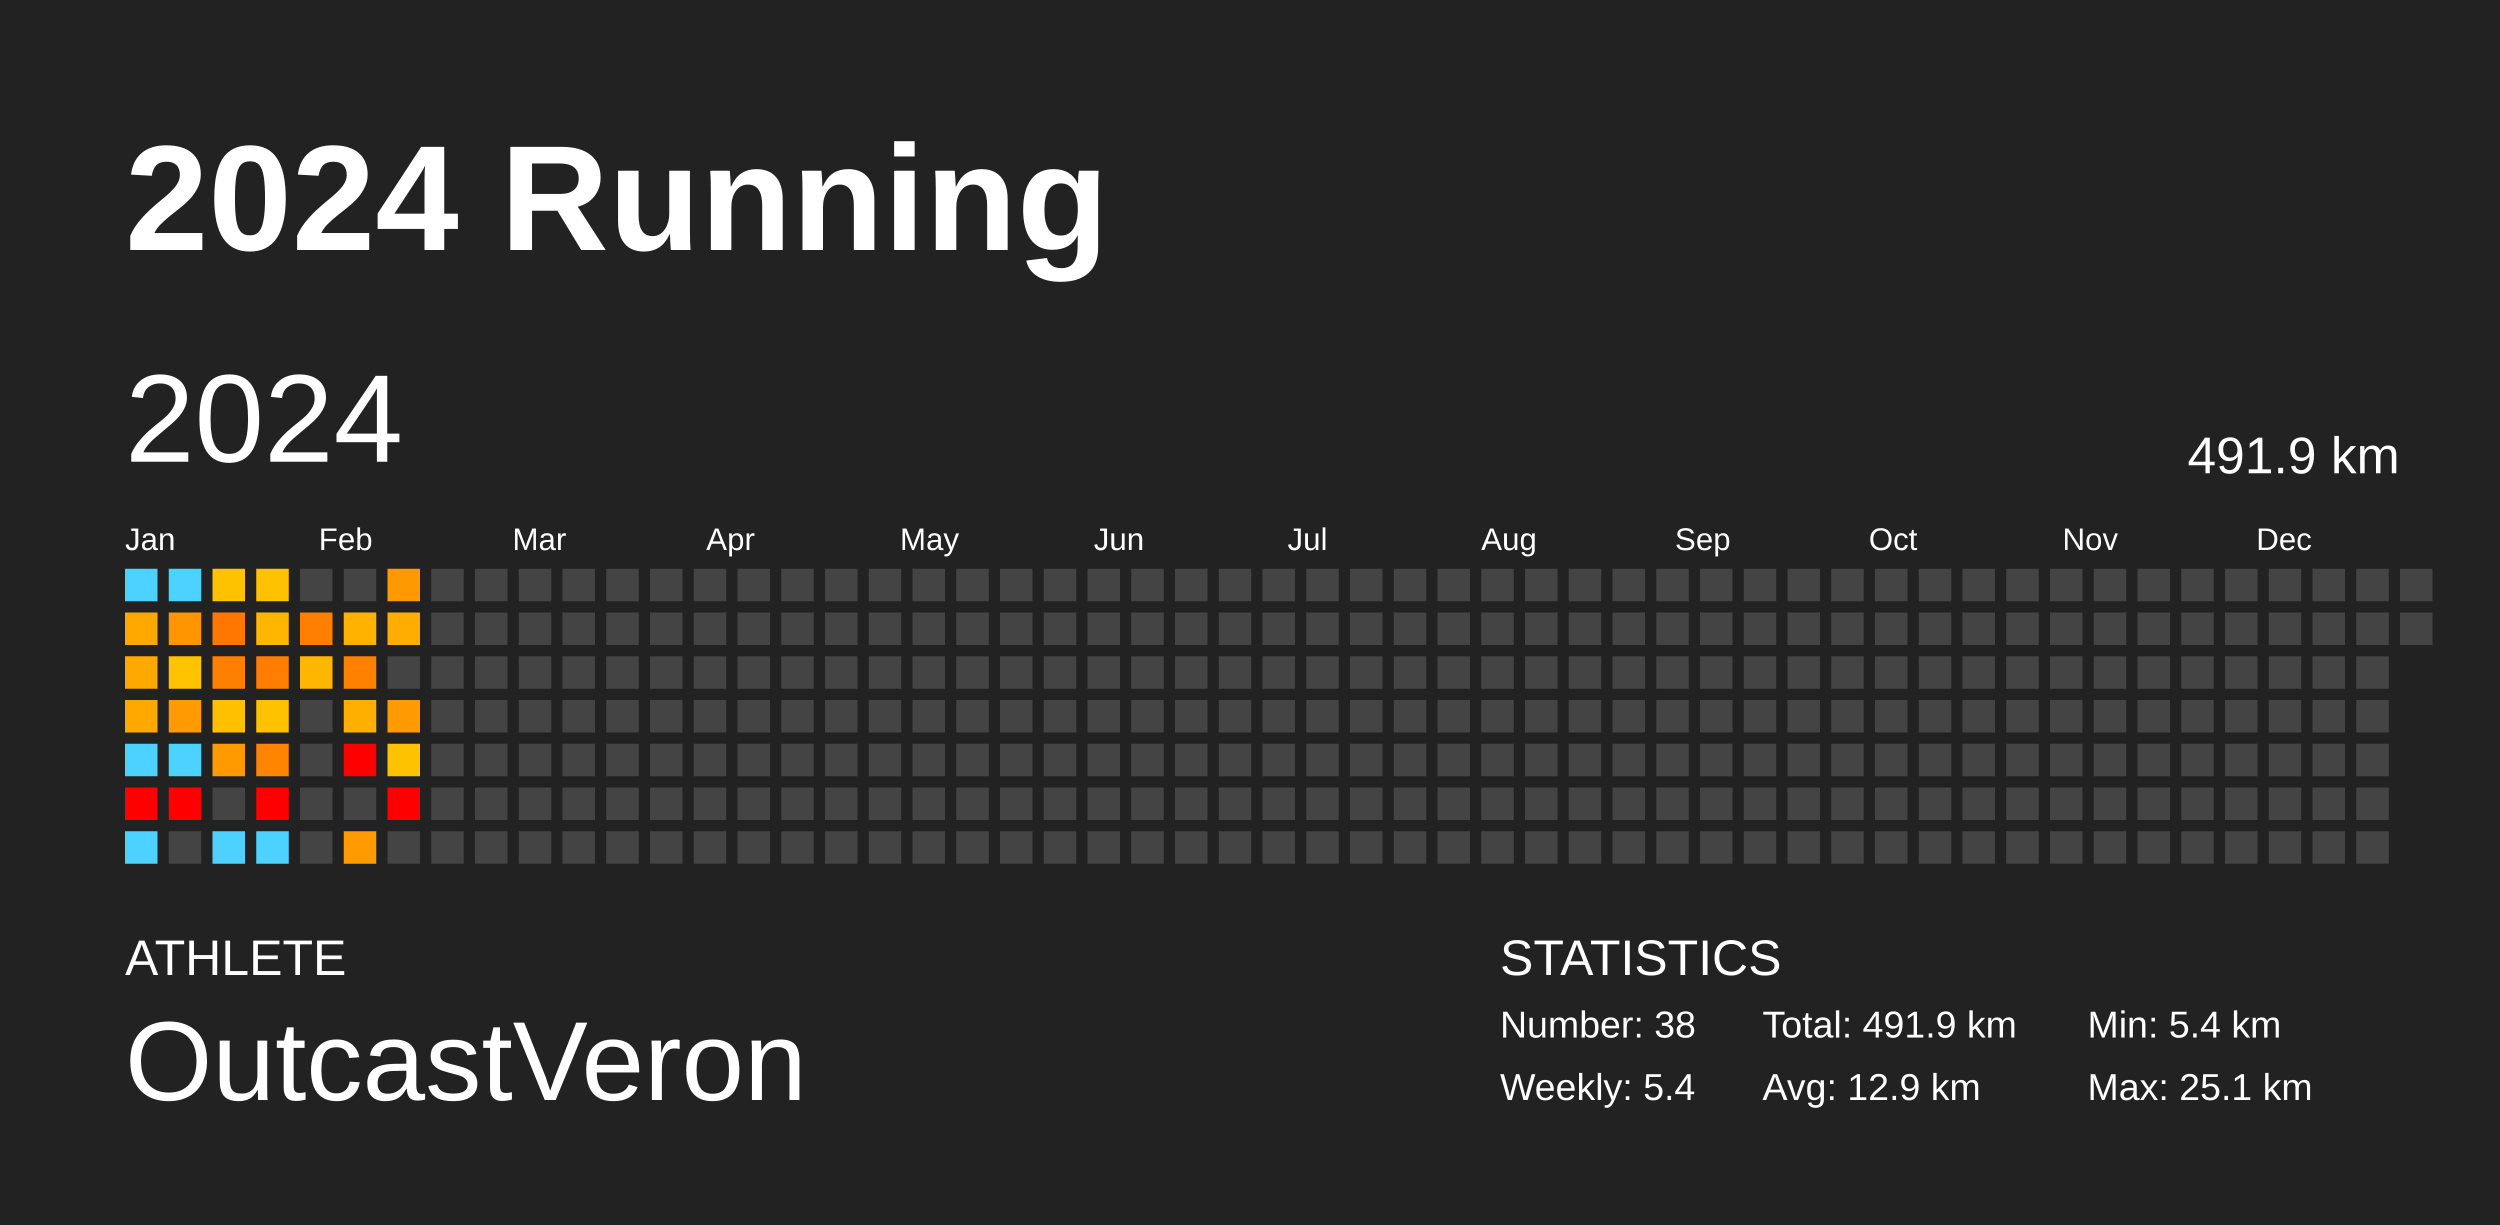
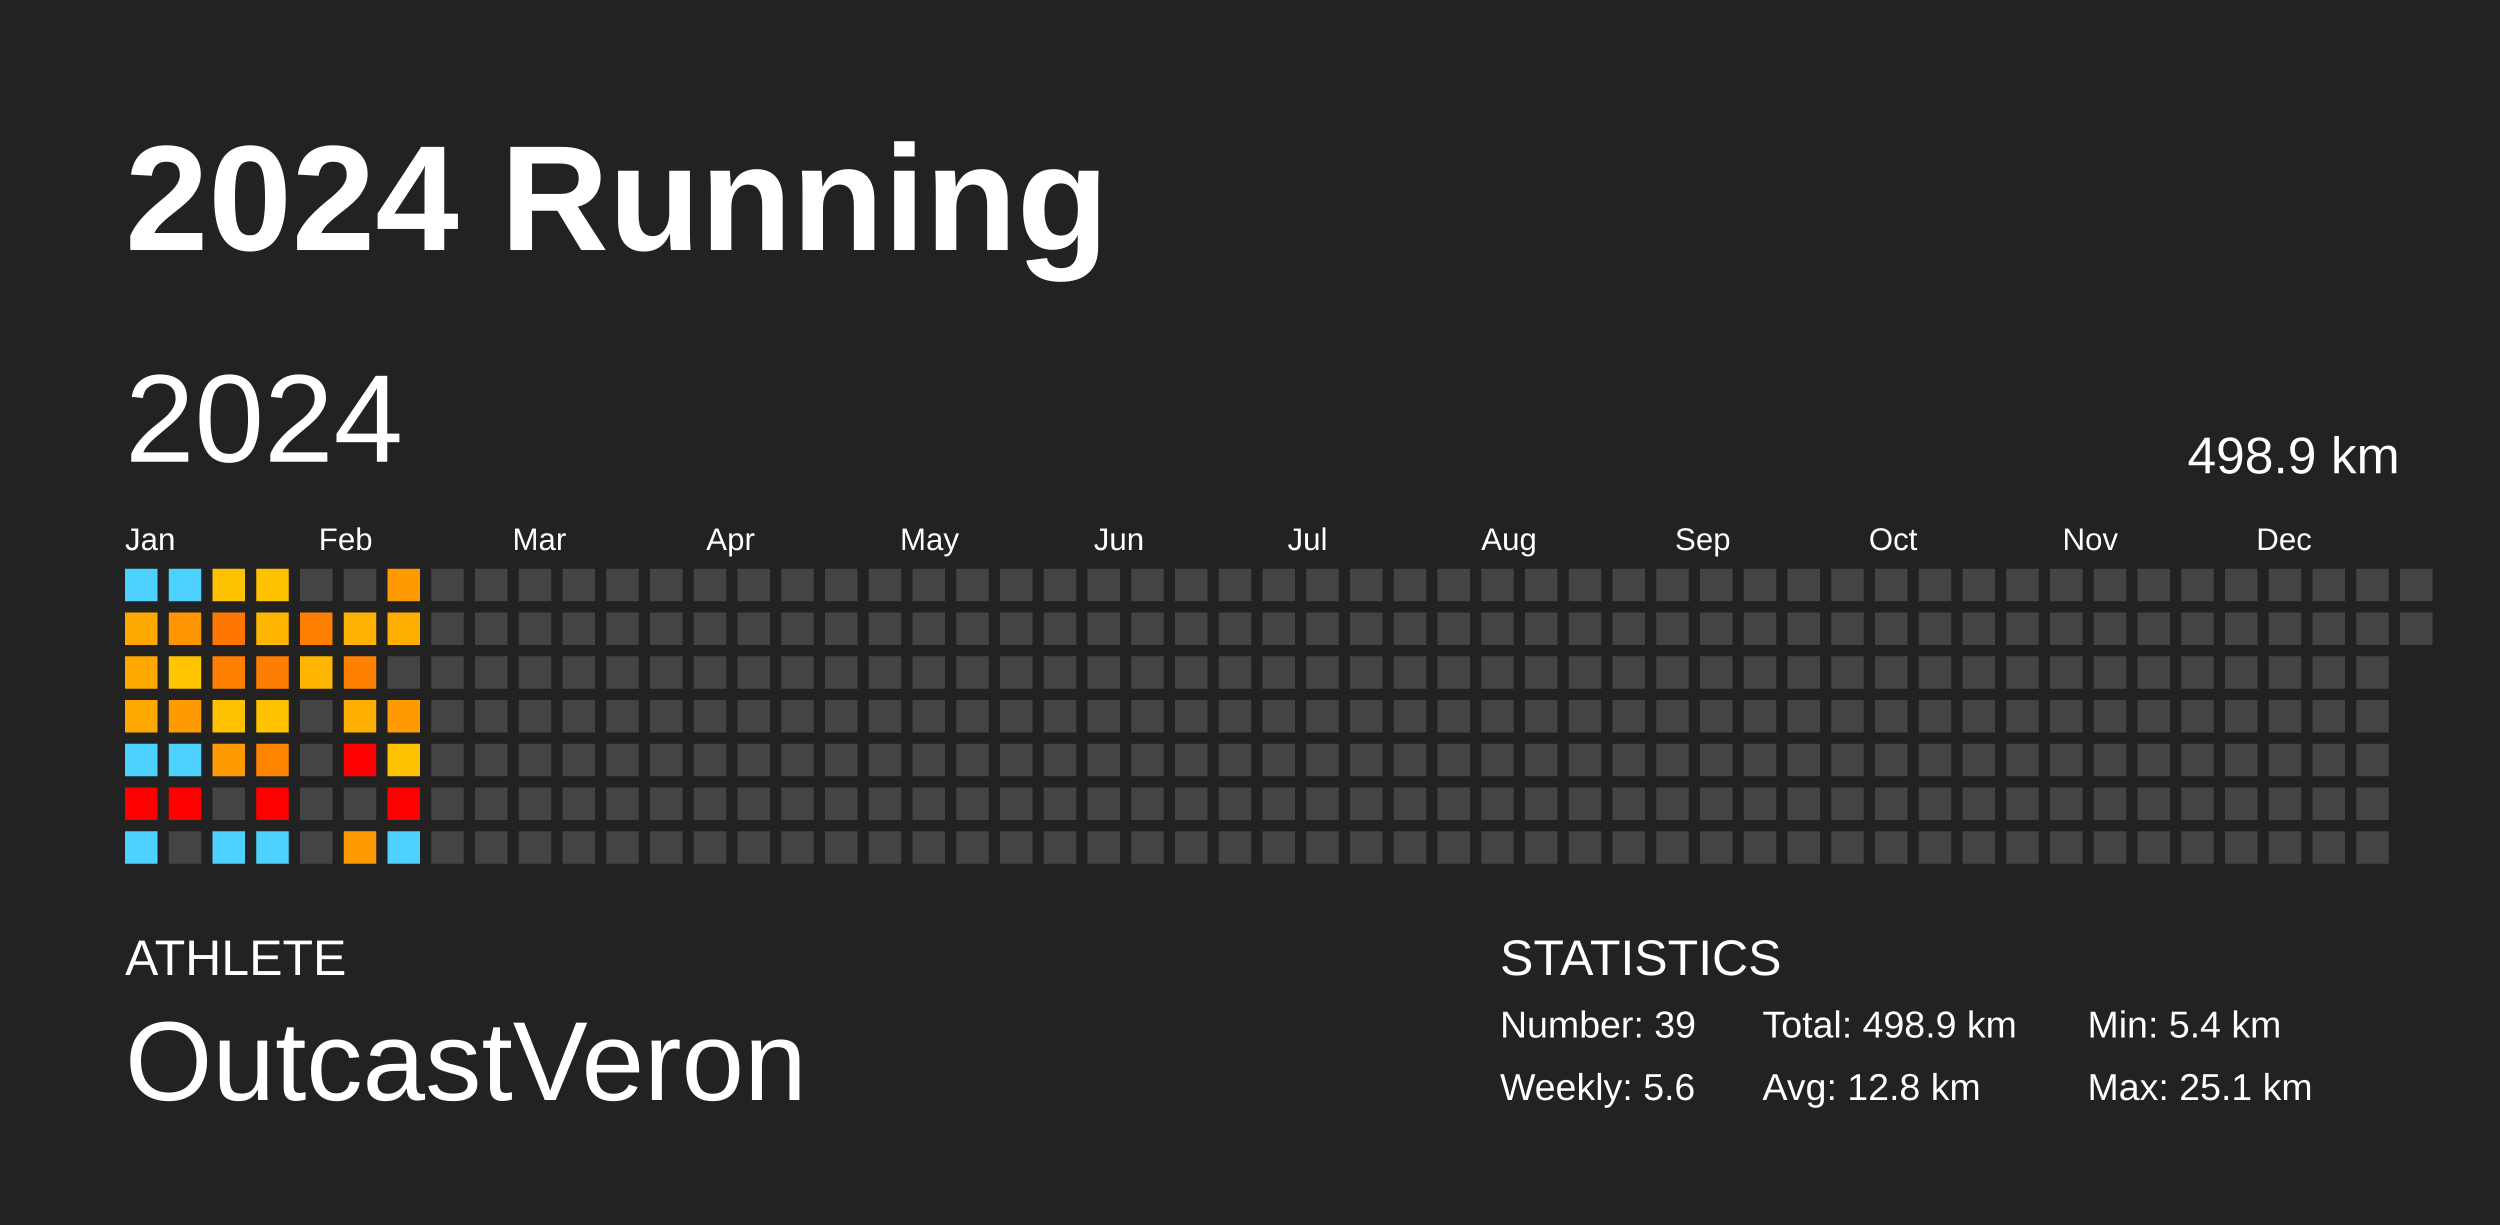
<svg xmlns="http://www.w3.org/2000/svg" baseProfile="full" height="98mm" version="1.1" viewBox="0,0,200,98" width="200mm">
  <defs />
  <rect fill="#222222" height="98" width="200" x="0" y="0" />
  <text fill="#FFFFFF" style="font-size:12px; font-family:Arial; font-weight:bold;" x="10" y="20">2024 Running</text>
  <text fill="#FFFFFF" style="font-size:4px; font-family:Arial" x="10" y="78">ATHLETE</text>
  <text fill="#FFFFFF" style="font-size:9px; font-family:Arial" x="10" y="88">OutcastVeron</text>
  <text fill="#FFFFFF" style="font-size:4px; font-family:Arial" x="120" y="78">STATISTICS</text>
-   <text fill="#FFFFFF" style="font-size:3px; font-family:Arial" x="120" y="83">Number: 38</text>
-   <text fill="#FFFFFF" style="font-size:3px; font-family:Arial" x="120" y="88">Weekly: 5.4</text>
-   <text fill="#FFFFFF" style="font-size:3px; font-family:Arial" x="141" y="83">Total: 491.9 km</text>
-   <text fill="#FFFFFF" style="font-size:3px; font-family:Arial" x="141" y="88">Avg: 12.9 km</text>
+   <text fill="#FFFFFF" style="font-size:3px; font-family:Arial" x="120" y="83">Number: 39</text>
+   <text fill="#FFFFFF" style="font-size:3px; font-family:Arial" x="120" y="88">Weekly: 5.6</text>
+   <text fill="#FFFFFF" style="font-size:3px; font-family:Arial" x="141" y="83">Total: 498.9 km</text>
+   <text fill="#FFFFFF" style="font-size:3px; font-family:Arial" x="141" y="88">Avg: 12.8 km</text>
  <text fill="#FFFFFF" style="font-size:3px; font-family:Arial" x="167" y="83">Min: 5.4 km</text>
  <text fill="#FFFFFF" style="font-size:3px; font-family:Arial" x="167" y="88">Max: 25.1 km</text>
  <text dominant-baseline="hanging" fill="#FFFFFF" style="font-size:10.0px; font-family:Arial;" x="10" y="30">2024</text>
-   <text dominant-baseline="hanging" fill="#FFFFFF" style="font-size:4.125px; font-family:Arial;" x="175" y="35">491.9 km</text>
+   <text dominant-baseline="hanging" fill="#FFFFFF" style="font-size:4.125px; font-family:Arial;" x="175" y="35">498.9 km</text>
  <text fill="#FFFFFF" style="font-size:2.5px; font-family:Arial" x="10.0" y="44">Jan</text>
  <text fill="#FFFFFF" style="font-size:2.5px; font-family:Arial" x="25.5" y="44">Feb</text>
  <text fill="#FFFFFF" style="font-size:2.5px; font-family:Arial" x="41.0" y="44">Mar</text>
  <text fill="#FFFFFF" style="font-size:2.5px; font-family:Arial" x="56.5" y="44">Apr</text>
  <text fill="#FFFFFF" style="font-size:2.5px; font-family:Arial" x="72.0" y="44">May</text>
  <text fill="#FFFFFF" style="font-size:2.5px; font-family:Arial" x="87.5" y="44">Jun</text>
  <text fill="#FFFFFF" style="font-size:2.5px; font-family:Arial" x="103.0" y="44">Jul</text>
  <text fill="#FFFFFF" style="font-size:2.5px; font-family:Arial" x="118.5" y="44">Aug</text>
  <text fill="#FFFFFF" style="font-size:2.5px; font-family:Arial" x="134.0" y="44">Sep</text>
  <text fill="#FFFFFF" style="font-size:2.5px; font-family:Arial" x="149.5" y="44">Oct</text>
  <text fill="#FFFFFF" style="font-size:2.5px; font-family:Arial" x="165.0" y="44">Nov</text>
  <text fill="#FFFFFF" style="font-size:2.5px; font-family:Arial" x="180.5" y="44">Dec</text>
  <rect fill="#4dd2ff" height="2.6" width="2.6" x="10.0" y="45.5" />
  <rect fill="#ffa900" height="2.6" width="2.6" x="10.0" y="49.0" />
  <rect fill="#ffa800" height="2.6" width="2.6" x="10.0" y="52.5" />
  <rect fill="#ffa900" height="2.6" width="2.6" x="10.0" y="56.0" />
  <rect fill="#4dd2ff" height="2.6" width="2.6" x="10.0" y="59.5" />
  <rect fill="red" height="2.6" width="2.6" x="10.0" y="63.0" />
  <rect fill="#4dd2ff" height="2.6" width="2.6" x="10.0" y="66.5" />
  <rect fill="#4dd2ff" height="2.6" width="2.6" x="13.5" y="45.5" />
  <rect fill="#ff9500" height="2.6" width="2.6" x="13.5" y="49.0" />
  <rect fill="#ffc300" height="2.6" width="2.6" x="13.5" y="52.5" />
  <rect fill="#ff9a00" height="2.6" width="2.6" x="13.5" y="56.0" />
  <rect fill="#4dd2ff" height="2.6" width="2.6" x="13.5" y="59.5" />
  <rect fill="red" height="2.6" width="2.6" x="13.5" y="63.0" />
  <rect fill="#444444" height="2.6" width="2.6" x="13.5" y="66.5" />
  <rect fill="#ffc200" height="2.6" width="2.6" x="17.0" y="45.5" />
  <rect fill="#ff7600" height="2.6" width="2.6" x="17.0" y="49.0" />
  <rect fill="#ff7f00" height="2.6" width="2.6" x="17.0" y="52.5" />
  <rect fill="#ffc000" height="2.6" width="2.6" x="17.0" y="56.0" />
  <rect fill="#ff9b00" height="2.6" width="2.6" x="17.0" y="59.5" />
  <rect fill="#444444" height="2.6" width="2.6" x="17.0" y="63.0" />
  <rect fill="#4dd2ff" height="2.6" width="2.6" x="17.0" y="66.5" />
  <rect fill="#ffc100" height="2.6" width="2.6" x="20.5" y="45.5" />
  <rect fill="#ffb600" height="2.6" width="2.6" x="20.5" y="49.0" />
  <rect fill="#ff7d00" height="2.6" width="2.6" x="20.5" y="52.5" />
  <rect fill="#ffc200" height="2.6" width="2.6" x="20.5" y="56.0" />
  <rect fill="#ff8400" height="2.6" width="2.6" x="20.5" y="59.5" />
  <rect fill="red" height="2.6" width="2.6" x="20.5" y="63.0" />
  <rect fill="#4dd2ff" height="2.6" width="2.6" x="20.5" y="66.5" />
  <rect fill="#444444" height="2.6" width="2.6" x="24.0" y="45.5" />
  <rect fill="#ff7f00" height="2.6" width="2.6" x="24.0" y="49.0" />
  <rect fill="#ffb600" height="2.6" width="2.6" x="24.0" y="52.5" />
  <rect fill="#444444" height="2.6" width="2.6" x="24.0" y="56.0" />
  <rect fill="#444444" height="2.6" width="2.6" x="24.0" y="59.5" />
  <rect fill="#444444" height="2.6" width="2.6" x="24.0" y="63.0" />
  <rect fill="#444444" height="2.6" width="2.6" x="24.0" y="66.5" />
  <rect fill="#444444" height="2.6" width="2.6" x="27.5" y="45.5" />
  <rect fill="#ffb200" height="2.6" width="2.6" x="27.5" y="49.0" />
  <rect fill="#ff8100" height="2.6" width="2.6" x="27.5" y="52.5" />
  <rect fill="#ffaf00" height="2.6" width="2.6" x="27.5" y="56.0" />
  <rect fill="red" height="2.6" width="2.6" x="27.5" y="59.5" />
  <rect fill="#444444" height="2.6" width="2.6" x="27.5" y="63.0" />
  <rect fill="#ff9a00" height="2.6" width="2.6" x="27.5" y="66.5" />
  <rect fill="#ff9900" height="2.6" width="2.6" x="31.0" y="45.5" />
  <rect fill="#ffae00" height="2.6" width="2.6" x="31.0" y="49.0" />
  <rect fill="#444444" height="2.6" width="2.6" x="31.0" y="52.5" />
  <rect fill="#ff9a00" height="2.6" width="2.6" x="31.0" y="56.0" />
  <rect fill="#ffc200" height="2.6" width="2.6" x="31.0" y="59.5" />
  <rect fill="red" height="2.6" width="2.6" x="31.0" y="63.0" />
-   <rect fill="#444444" height="2.6" width="2.6" x="31.0" y="66.5" />
+   <rect fill="#4dd2ff" height="2.6" width="2.6" x="31.0" y="66.5" />
  <rect fill="#444444" height="2.6" width="2.6" x="34.5" y="45.5" />
  <rect fill="#444444" height="2.6" width="2.6" x="34.5" y="49.0" />
  <rect fill="#444444" height="2.6" width="2.6" x="34.5" y="52.5" />
  <rect fill="#444444" height="2.6" width="2.6" x="34.5" y="56.0" />
  <rect fill="#444444" height="2.6" width="2.6" x="34.5" y="59.5" />
  <rect fill="#444444" height="2.6" width="2.6" x="34.5" y="63.0" />
  <rect fill="#444444" height="2.6" width="2.6" x="34.5" y="66.5" />
  <rect fill="#444444" height="2.6" width="2.6" x="38.0" y="45.5" />
  <rect fill="#444444" height="2.6" width="2.6" x="38.0" y="49.0" />
  <rect fill="#444444" height="2.6" width="2.6" x="38.0" y="52.5" />
  <rect fill="#444444" height="2.6" width="2.6" x="38.0" y="56.0" />
  <rect fill="#444444" height="2.6" width="2.6" x="38.0" y="59.5" />
  <rect fill="#444444" height="2.6" width="2.6" x="38.0" y="63.0" />
  <rect fill="#444444" height="2.6" width="2.6" x="38.0" y="66.5" />
  <rect fill="#444444" height="2.6" width="2.6" x="41.5" y="45.5" />
  <rect fill="#444444" height="2.6" width="2.6" x="41.5" y="49.0" />
  <rect fill="#444444" height="2.6" width="2.6" x="41.5" y="52.5" />
  <rect fill="#444444" height="2.6" width="2.6" x="41.5" y="56.0" />
  <rect fill="#444444" height="2.6" width="2.6" x="41.5" y="59.5" />
  <rect fill="#444444" height="2.6" width="2.6" x="41.5" y="63.0" />
  <rect fill="#444444" height="2.6" width="2.6" x="41.5" y="66.5" />
  <rect fill="#444444" height="2.6" width="2.6" x="45.0" y="45.5" />
  <rect fill="#444444" height="2.6" width="2.6" x="45.0" y="49.0" />
  <rect fill="#444444" height="2.6" width="2.6" x="45.0" y="52.5" />
  <rect fill="#444444" height="2.6" width="2.6" x="45.0" y="56.0" />
  <rect fill="#444444" height="2.6" width="2.6" x="45.0" y="59.5" />
  <rect fill="#444444" height="2.6" width="2.6" x="45.0" y="63.0" />
  <rect fill="#444444" height="2.6" width="2.6" x="45.0" y="66.5" />
  <rect fill="#444444" height="2.6" width="2.6" x="48.5" y="45.5" />
  <rect fill="#444444" height="2.6" width="2.6" x="48.5" y="49.0" />
  <rect fill="#444444" height="2.6" width="2.6" x="48.5" y="52.5" />
  <rect fill="#444444" height="2.6" width="2.6" x="48.5" y="56.0" />
  <rect fill="#444444" height="2.6" width="2.6" x="48.5" y="59.5" />
  <rect fill="#444444" height="2.6" width="2.6" x="48.5" y="63.0" />
  <rect fill="#444444" height="2.6" width="2.6" x="48.5" y="66.5" />
  <rect fill="#444444" height="2.6" width="2.6" x="52.0" y="45.5" />
  <rect fill="#444444" height="2.6" width="2.6" x="52.0" y="49.0" />
  <rect fill="#444444" height="2.6" width="2.6" x="52.0" y="52.5" />
  <rect fill="#444444" height="2.6" width="2.6" x="52.0" y="56.0" />
  <rect fill="#444444" height="2.6" width="2.6" x="52.0" y="59.5" />
  <rect fill="#444444" height="2.6" width="2.6" x="52.0" y="63.0" />
  <rect fill="#444444" height="2.6" width="2.6" x="52.0" y="66.5" />
  <rect fill="#444444" height="2.6" width="2.6" x="55.5" y="45.5" />
  <rect fill="#444444" height="2.6" width="2.6" x="55.5" y="49.0" />
  <rect fill="#444444" height="2.6" width="2.6" x="55.5" y="52.5" />
  <rect fill="#444444" height="2.6" width="2.6" x="55.5" y="56.0" />
  <rect fill="#444444" height="2.6" width="2.6" x="55.5" y="59.5" />
  <rect fill="#444444" height="2.6" width="2.6" x="55.5" y="63.0" />
  <rect fill="#444444" height="2.6" width="2.6" x="55.5" y="66.5" />
  <rect fill="#444444" height="2.6" width="2.6" x="59.0" y="45.5" />
  <rect fill="#444444" height="2.6" width="2.6" x="59.0" y="49.0" />
  <rect fill="#444444" height="2.6" width="2.6" x="59.0" y="52.5" />
  <rect fill="#444444" height="2.6" width="2.6" x="59.0" y="56.0" />
  <rect fill="#444444" height="2.6" width="2.6" x="59.0" y="59.5" />
  <rect fill="#444444" height="2.6" width="2.6" x="59.0" y="63.0" />
  <rect fill="#444444" height="2.6" width="2.6" x="59.0" y="66.5" />
  <rect fill="#444444" height="2.6" width="2.6" x="62.5" y="45.5" />
  <rect fill="#444444" height="2.6" width="2.6" x="62.5" y="49.0" />
  <rect fill="#444444" height="2.6" width="2.6" x="62.5" y="52.5" />
  <rect fill="#444444" height="2.6" width="2.6" x="62.5" y="56.0" />
  <rect fill="#444444" height="2.6" width="2.6" x="62.5" y="59.5" />
  <rect fill="#444444" height="2.6" width="2.6" x="62.5" y="63.0" />
  <rect fill="#444444" height="2.6" width="2.6" x="62.5" y="66.5" />
  <rect fill="#444444" height="2.6" width="2.6" x="66.0" y="45.5" />
  <rect fill="#444444" height="2.6" width="2.6" x="66.0" y="49.0" />
  <rect fill="#444444" height="2.6" width="2.6" x="66.0" y="52.5" />
  <rect fill="#444444" height="2.6" width="2.6" x="66.0" y="56.0" />
  <rect fill="#444444" height="2.6" width="2.6" x="66.0" y="59.5" />
  <rect fill="#444444" height="2.6" width="2.6" x="66.0" y="63.0" />
  <rect fill="#444444" height="2.6" width="2.6" x="66.0" y="66.5" />
  <rect fill="#444444" height="2.6" width="2.6" x="69.5" y="45.5" />
  <rect fill="#444444" height="2.6" width="2.6" x="69.5" y="49.0" />
  <rect fill="#444444" height="2.6" width="2.6" x="69.5" y="52.5" />
  <rect fill="#444444" height="2.6" width="2.6" x="69.5" y="56.0" />
  <rect fill="#444444" height="2.6" width="2.6" x="69.5" y="59.5" />
  <rect fill="#444444" height="2.6" width="2.6" x="69.5" y="63.0" />
  <rect fill="#444444" height="2.6" width="2.6" x="69.5" y="66.5" />
  <rect fill="#444444" height="2.6" width="2.6" x="73.0" y="45.5" />
  <rect fill="#444444" height="2.6" width="2.6" x="73.0" y="49.0" />
  <rect fill="#444444" height="2.6" width="2.6" x="73.0" y="52.5" />
  <rect fill="#444444" height="2.6" width="2.6" x="73.0" y="56.0" />
  <rect fill="#444444" height="2.6" width="2.6" x="73.0" y="59.5" />
  <rect fill="#444444" height="2.6" width="2.6" x="73.0" y="63.0" />
  <rect fill="#444444" height="2.6" width="2.6" x="73.0" y="66.5" />
  <rect fill="#444444" height="2.6" width="2.6" x="76.5" y="45.5" />
  <rect fill="#444444" height="2.6" width="2.6" x="76.5" y="49.0" />
  <rect fill="#444444" height="2.6" width="2.6" x="76.5" y="52.5" />
  <rect fill="#444444" height="2.6" width="2.6" x="76.5" y="56.0" />
  <rect fill="#444444" height="2.6" width="2.6" x="76.5" y="59.5" />
  <rect fill="#444444" height="2.6" width="2.6" x="76.5" y="63.0" />
  <rect fill="#444444" height="2.6" width="2.6" x="76.5" y="66.5" />
  <rect fill="#444444" height="2.6" width="2.6" x="80.0" y="45.5" />
  <rect fill="#444444" height="2.6" width="2.6" x="80.0" y="49.0" />
  <rect fill="#444444" height="2.6" width="2.6" x="80.0" y="52.5" />
  <rect fill="#444444" height="2.6" width="2.6" x="80.0" y="56.0" />
  <rect fill="#444444" height="2.6" width="2.6" x="80.0" y="59.5" />
  <rect fill="#444444" height="2.6" width="2.6" x="80.0" y="63.0" />
  <rect fill="#444444" height="2.6" width="2.6" x="80.0" y="66.5" />
  <rect fill="#444444" height="2.6" width="2.6" x="83.5" y="45.5" />
  <rect fill="#444444" height="2.6" width="2.6" x="83.5" y="49.0" />
  <rect fill="#444444" height="2.6" width="2.6" x="83.5" y="52.5" />
  <rect fill="#444444" height="2.6" width="2.6" x="83.5" y="56.0" />
  <rect fill="#444444" height="2.6" width="2.6" x="83.5" y="59.5" />
  <rect fill="#444444" height="2.6" width="2.6" x="83.5" y="63.0" />
  <rect fill="#444444" height="2.6" width="2.6" x="83.5" y="66.5" />
  <rect fill="#444444" height="2.6" width="2.6" x="87.0" y="45.5" />
  <rect fill="#444444" height="2.6" width="2.6" x="87.0" y="49.0" />
  <rect fill="#444444" height="2.6" width="2.6" x="87.0" y="52.5" />
  <rect fill="#444444" height="2.6" width="2.6" x="87.0" y="56.0" />
  <rect fill="#444444" height="2.6" width="2.6" x="87.0" y="59.5" />
  <rect fill="#444444" height="2.6" width="2.6" x="87.0" y="63.0" />
  <rect fill="#444444" height="2.6" width="2.6" x="87.0" y="66.5" />
  <rect fill="#444444" height="2.6" width="2.6" x="90.5" y="45.5" />
  <rect fill="#444444" height="2.6" width="2.6" x="90.5" y="49.0" />
  <rect fill="#444444" height="2.6" width="2.6" x="90.5" y="52.5" />
  <rect fill="#444444" height="2.6" width="2.6" x="90.5" y="56.0" />
  <rect fill="#444444" height="2.6" width="2.6" x="90.5" y="59.5" />
  <rect fill="#444444" height="2.6" width="2.6" x="90.5" y="63.0" />
  <rect fill="#444444" height="2.6" width="2.6" x="90.5" y="66.5" />
  <rect fill="#444444" height="2.6" width="2.6" x="94.0" y="45.5" />
  <rect fill="#444444" height="2.6" width="2.6" x="94.0" y="49.0" />
  <rect fill="#444444" height="2.6" width="2.6" x="94.0" y="52.5" />
  <rect fill="#444444" height="2.6" width="2.6" x="94.0" y="56.0" />
  <rect fill="#444444" height="2.6" width="2.6" x="94.0" y="59.5" />
  <rect fill="#444444" height="2.6" width="2.6" x="94.0" y="63.0" />
  <rect fill="#444444" height="2.6" width="2.6" x="94.0" y="66.5" />
  <rect fill="#444444" height="2.6" width="2.6" x="97.5" y="45.5" />
  <rect fill="#444444" height="2.6" width="2.6" x="97.5" y="49.0" />
  <rect fill="#444444" height="2.6" width="2.6" x="97.5" y="52.5" />
  <rect fill="#444444" height="2.6" width="2.6" x="97.5" y="56.0" />
  <rect fill="#444444" height="2.6" width="2.6" x="97.5" y="59.5" />
  <rect fill="#444444" height="2.6" width="2.6" x="97.5" y="63.0" />
  <rect fill="#444444" height="2.6" width="2.6" x="97.5" y="66.5" />
  <rect fill="#444444" height="2.6" width="2.6" x="101.0" y="45.5" />
  <rect fill="#444444" height="2.6" width="2.6" x="101.0" y="49.0" />
  <rect fill="#444444" height="2.6" width="2.6" x="101.0" y="52.5" />
  <rect fill="#444444" height="2.6" width="2.6" x="101.0" y="56.0" />
  <rect fill="#444444" height="2.6" width="2.6" x="101.0" y="59.5" />
  <rect fill="#444444" height="2.6" width="2.6" x="101.0" y="63.0" />
  <rect fill="#444444" height="2.6" width="2.6" x="101.0" y="66.5" />
  <rect fill="#444444" height="2.6" width="2.6" x="104.5" y="45.5" />
  <rect fill="#444444" height="2.6" width="2.6" x="104.5" y="49.0" />
  <rect fill="#444444" height="2.6" width="2.6" x="104.5" y="52.5" />
  <rect fill="#444444" height="2.6" width="2.6" x="104.5" y="56.0" />
  <rect fill="#444444" height="2.6" width="2.6" x="104.5" y="59.5" />
  <rect fill="#444444" height="2.6" width="2.6" x="104.5" y="63.0" />
  <rect fill="#444444" height="2.6" width="2.6" x="104.5" y="66.5" />
  <rect fill="#444444" height="2.6" width="2.6" x="108.0" y="45.5" />
  <rect fill="#444444" height="2.6" width="2.6" x="108.0" y="49.0" />
  <rect fill="#444444" height="2.6" width="2.6" x="108.0" y="52.5" />
  <rect fill="#444444" height="2.6" width="2.6" x="108.0" y="56.0" />
  <rect fill="#444444" height="2.6" width="2.6" x="108.0" y="59.5" />
  <rect fill="#444444" height="2.6" width="2.6" x="108.0" y="63.0" />
  <rect fill="#444444" height="2.6" width="2.6" x="108.0" y="66.5" />
  <rect fill="#444444" height="2.6" width="2.6" x="111.5" y="45.5" />
  <rect fill="#444444" height="2.6" width="2.6" x="111.5" y="49.0" />
  <rect fill="#444444" height="2.6" width="2.6" x="111.5" y="52.5" />
  <rect fill="#444444" height="2.6" width="2.6" x="111.5" y="56.0" />
  <rect fill="#444444" height="2.6" width="2.6" x="111.5" y="59.5" />
  <rect fill="#444444" height="2.6" width="2.6" x="111.5" y="63.0" />
  <rect fill="#444444" height="2.6" width="2.6" x="111.5" y="66.5" />
  <rect fill="#444444" height="2.6" width="2.6" x="115.0" y="45.5" />
  <rect fill="#444444" height="2.6" width="2.6" x="115.0" y="49.0" />
  <rect fill="#444444" height="2.6" width="2.6" x="115.0" y="52.5" />
  <rect fill="#444444" height="2.6" width="2.6" x="115.0" y="56.0" />
  <rect fill="#444444" height="2.6" width="2.6" x="115.0" y="59.5" />
  <rect fill="#444444" height="2.6" width="2.6" x="115.0" y="63.0" />
  <rect fill="#444444" height="2.6" width="2.6" x="115.0" y="66.5" />
  <rect fill="#444444" height="2.6" width="2.6" x="118.5" y="45.5" />
  <rect fill="#444444" height="2.6" width="2.6" x="118.5" y="49.0" />
  <rect fill="#444444" height="2.6" width="2.6" x="118.5" y="52.5" />
  <rect fill="#444444" height="2.6" width="2.6" x="118.5" y="56.0" />
  <rect fill="#444444" height="2.6" width="2.6" x="118.5" y="59.5" />
  <rect fill="#444444" height="2.6" width="2.6" x="118.5" y="63.0" />
  <rect fill="#444444" height="2.6" width="2.6" x="118.5" y="66.5" />
  <rect fill="#444444" height="2.6" width="2.6" x="122.0" y="45.5" />
  <rect fill="#444444" height="2.6" width="2.6" x="122.0" y="49.0" />
  <rect fill="#444444" height="2.6" width="2.6" x="122.0" y="52.5" />
  <rect fill="#444444" height="2.6" width="2.6" x="122.0" y="56.0" />
  <rect fill="#444444" height="2.6" width="2.6" x="122.0" y="59.5" />
  <rect fill="#444444" height="2.6" width="2.6" x="122.0" y="63.0" />
  <rect fill="#444444" height="2.6" width="2.6" x="122.0" y="66.5" />
  <rect fill="#444444" height="2.6" width="2.6" x="125.5" y="45.5" />
  <rect fill="#444444" height="2.6" width="2.6" x="125.5" y="49.0" />
  <rect fill="#444444" height="2.6" width="2.6" x="125.5" y="52.5" />
  <rect fill="#444444" height="2.6" width="2.6" x="125.5" y="56.0" />
  <rect fill="#444444" height="2.6" width="2.6" x="125.5" y="59.5" />
  <rect fill="#444444" height="2.6" width="2.6" x="125.5" y="63.0" />
  <rect fill="#444444" height="2.6" width="2.6" x="125.5" y="66.5" />
  <rect fill="#444444" height="2.6" width="2.6" x="129.0" y="45.5" />
  <rect fill="#444444" height="2.6" width="2.6" x="129.0" y="49.0" />
  <rect fill="#444444" height="2.6" width="2.6" x="129.0" y="52.5" />
  <rect fill="#444444" height="2.6" width="2.6" x="129.0" y="56.0" />
  <rect fill="#444444" height="2.6" width="2.6" x="129.0" y="59.5" />
  <rect fill="#444444" height="2.6" width="2.6" x="129.0" y="63.0" />
  <rect fill="#444444" height="2.6" width="2.6" x="129.0" y="66.5" />
  <rect fill="#444444" height="2.6" width="2.6" x="132.5" y="45.5" />
  <rect fill="#444444" height="2.6" width="2.6" x="132.5" y="49.0" />
  <rect fill="#444444" height="2.6" width="2.6" x="132.5" y="52.5" />
  <rect fill="#444444" height="2.6" width="2.6" x="132.5" y="56.0" />
  <rect fill="#444444" height="2.6" width="2.6" x="132.5" y="59.5" />
  <rect fill="#444444" height="2.6" width="2.6" x="132.5" y="63.0" />
  <rect fill="#444444" height="2.6" width="2.6" x="132.5" y="66.5" />
  <rect fill="#444444" height="2.6" width="2.6" x="136.0" y="45.5" />
  <rect fill="#444444" height="2.6" width="2.6" x="136.0" y="49.0" />
  <rect fill="#444444" height="2.6" width="2.6" x="136.0" y="52.5" />
  <rect fill="#444444" height="2.6" width="2.6" x="136.0" y="56.0" />
  <rect fill="#444444" height="2.6" width="2.6" x="136.0" y="59.5" />
  <rect fill="#444444" height="2.6" width="2.6" x="136.0" y="63.0" />
  <rect fill="#444444" height="2.6" width="2.6" x="136.0" y="66.5" />
  <rect fill="#444444" height="2.6" width="2.6" x="139.5" y="45.5" />
  <rect fill="#444444" height="2.6" width="2.6" x="139.5" y="49.0" />
  <rect fill="#444444" height="2.6" width="2.6" x="139.5" y="52.5" />
  <rect fill="#444444" height="2.6" width="2.6" x="139.5" y="56.0" />
  <rect fill="#444444" height="2.6" width="2.6" x="139.5" y="59.5" />
  <rect fill="#444444" height="2.6" width="2.6" x="139.5" y="63.0" />
  <rect fill="#444444" height="2.6" width="2.6" x="139.5" y="66.5" />
  <rect fill="#444444" height="2.6" width="2.6" x="143.0" y="45.5" />
  <rect fill="#444444" height="2.6" width="2.6" x="143.0" y="49.0" />
  <rect fill="#444444" height="2.6" width="2.6" x="143.0" y="52.5" />
  <rect fill="#444444" height="2.6" width="2.6" x="143.0" y="56.0" />
  <rect fill="#444444" height="2.6" width="2.6" x="143.0" y="59.5" />
  <rect fill="#444444" height="2.6" width="2.6" x="143.0" y="63.0" />
  <rect fill="#444444" height="2.6" width="2.6" x="143.0" y="66.5" />
  <rect fill="#444444" height="2.6" width="2.6" x="146.5" y="45.5" />
  <rect fill="#444444" height="2.6" width="2.6" x="146.5" y="49.0" />
  <rect fill="#444444" height="2.6" width="2.6" x="146.5" y="52.5" />
  <rect fill="#444444" height="2.6" width="2.6" x="146.5" y="56.0" />
  <rect fill="#444444" height="2.6" width="2.6" x="146.5" y="59.5" />
  <rect fill="#444444" height="2.6" width="2.6" x="146.5" y="63.0" />
  <rect fill="#444444" height="2.6" width="2.6" x="146.5" y="66.5" />
  <rect fill="#444444" height="2.6" width="2.6" x="150.0" y="45.5" />
  <rect fill="#444444" height="2.6" width="2.6" x="150.0" y="49.0" />
  <rect fill="#444444" height="2.6" width="2.6" x="150.0" y="52.5" />
  <rect fill="#444444" height="2.6" width="2.6" x="150.0" y="56.0" />
  <rect fill="#444444" height="2.6" width="2.6" x="150.0" y="59.5" />
  <rect fill="#444444" height="2.6" width="2.6" x="150.0" y="63.0" />
  <rect fill="#444444" height="2.6" width="2.6" x="150.0" y="66.5" />
  <rect fill="#444444" height="2.6" width="2.6" x="153.5" y="45.5" />
  <rect fill="#444444" height="2.6" width="2.6" x="153.5" y="49.0" />
  <rect fill="#444444" height="2.6" width="2.6" x="153.5" y="52.5" />
  <rect fill="#444444" height="2.6" width="2.6" x="153.5" y="56.0" />
  <rect fill="#444444" height="2.6" width="2.6" x="153.5" y="59.5" />
  <rect fill="#444444" height="2.6" width="2.6" x="153.5" y="63.0" />
  <rect fill="#444444" height="2.6" width="2.6" x="153.5" y="66.5" />
  <rect fill="#444444" height="2.6" width="2.6" x="157.0" y="45.5" />
  <rect fill="#444444" height="2.6" width="2.6" x="157.0" y="49.0" />
  <rect fill="#444444" height="2.6" width="2.6" x="157.0" y="52.5" />
  <rect fill="#444444" height="2.6" width="2.6" x="157.0" y="56.0" />
  <rect fill="#444444" height="2.6" width="2.6" x="157.0" y="59.5" />
  <rect fill="#444444" height="2.6" width="2.6" x="157.0" y="63.0" />
  <rect fill="#444444" height="2.6" width="2.6" x="157.0" y="66.5" />
  <rect fill="#444444" height="2.6" width="2.6" x="160.5" y="45.5" />
  <rect fill="#444444" height="2.6" width="2.6" x="160.5" y="49.0" />
  <rect fill="#444444" height="2.6" width="2.6" x="160.5" y="52.5" />
  <rect fill="#444444" height="2.6" width="2.6" x="160.5" y="56.0" />
  <rect fill="#444444" height="2.6" width="2.6" x="160.5" y="59.5" />
  <rect fill="#444444" height="2.6" width="2.6" x="160.5" y="63.0" />
  <rect fill="#444444" height="2.6" width="2.6" x="160.5" y="66.5" />
  <rect fill="#444444" height="2.6" width="2.6" x="164.0" y="45.5" />
  <rect fill="#444444" height="2.6" width="2.6" x="164.0" y="49.0" />
  <rect fill="#444444" height="2.6" width="2.6" x="164.0" y="52.5" />
  <rect fill="#444444" height="2.6" width="2.6" x="164.0" y="56.0" />
  <rect fill="#444444" height="2.6" width="2.6" x="164.0" y="59.5" />
  <rect fill="#444444" height="2.6" width="2.6" x="164.0" y="63.0" />
  <rect fill="#444444" height="2.6" width="2.6" x="164.0" y="66.5" />
  <rect fill="#444444" height="2.6" width="2.6" x="167.5" y="45.5" />
  <rect fill="#444444" height="2.6" width="2.6" x="167.5" y="49.0" />
  <rect fill="#444444" height="2.6" width="2.6" x="167.5" y="52.5" />
  <rect fill="#444444" height="2.6" width="2.6" x="167.5" y="56.0" />
  <rect fill="#444444" height="2.6" width="2.6" x="167.5" y="59.5" />
  <rect fill="#444444" height="2.6" width="2.6" x="167.5" y="63.0" />
  <rect fill="#444444" height="2.6" width="2.6" x="167.5" y="66.5" />
  <rect fill="#444444" height="2.6" width="2.6" x="171.0" y="45.5" />
  <rect fill="#444444" height="2.6" width="2.6" x="171.0" y="49.0" />
  <rect fill="#444444" height="2.6" width="2.6" x="171.0" y="52.5" />
  <rect fill="#444444" height="2.6" width="2.6" x="171.0" y="56.0" />
  <rect fill="#444444" height="2.6" width="2.6" x="171.0" y="59.5" />
  <rect fill="#444444" height="2.6" width="2.6" x="171.0" y="63.0" />
  <rect fill="#444444" height="2.6" width="2.6" x="171.0" y="66.5" />
  <rect fill="#444444" height="2.6" width="2.6" x="174.5" y="45.5" />
  <rect fill="#444444" height="2.6" width="2.6" x="174.5" y="49.0" />
  <rect fill="#444444" height="2.6" width="2.6" x="174.5" y="52.5" />
  <rect fill="#444444" height="2.6" width="2.6" x="174.5" y="56.0" />
  <rect fill="#444444" height="2.6" width="2.6" x="174.5" y="59.5" />
  <rect fill="#444444" height="2.6" width="2.6" x="174.5" y="63.0" />
  <rect fill="#444444" height="2.6" width="2.6" x="174.5" y="66.5" />
  <rect fill="#444444" height="2.6" width="2.6" x="178.0" y="45.5" />
  <rect fill="#444444" height="2.6" width="2.6" x="178.0" y="49.0" />
  <rect fill="#444444" height="2.6" width="2.6" x="178.0" y="52.5" />
  <rect fill="#444444" height="2.6" width="2.6" x="178.0" y="56.0" />
  <rect fill="#444444" height="2.6" width="2.6" x="178.0" y="59.5" />
  <rect fill="#444444" height="2.6" width="2.6" x="178.0" y="63.0" />
  <rect fill="#444444" height="2.6" width="2.6" x="178.0" y="66.5" />
  <rect fill="#444444" height="2.6" width="2.6" x="181.5" y="45.5" />
  <rect fill="#444444" height="2.6" width="2.6" x="181.5" y="49.0" />
  <rect fill="#444444" height="2.6" width="2.6" x="181.5" y="52.5" />
  <rect fill="#444444" height="2.6" width="2.6" x="181.5" y="56.0" />
  <rect fill="#444444" height="2.6" width="2.6" x="181.5" y="59.5" />
  <rect fill="#444444" height="2.6" width="2.6" x="181.5" y="63.0" />
  <rect fill="#444444" height="2.6" width="2.6" x="181.5" y="66.5" />
  <rect fill="#444444" height="2.6" width="2.6" x="185.0" y="45.5" />
  <rect fill="#444444" height="2.6" width="2.6" x="185.0" y="49.0" />
  <rect fill="#444444" height="2.6" width="2.6" x="185.0" y="52.5" />
  <rect fill="#444444" height="2.6" width="2.6" x="185.0" y="56.0" />
  <rect fill="#444444" height="2.6" width="2.6" x="185.0" y="59.5" />
  <rect fill="#444444" height="2.6" width="2.6" x="185.0" y="63.0" />
  <rect fill="#444444" height="2.6" width="2.6" x="185.0" y="66.5" />
  <rect fill="#444444" height="2.6" width="2.6" x="188.5" y="45.5" />
  <rect fill="#444444" height="2.6" width="2.6" x="188.5" y="49.0" />
  <rect fill="#444444" height="2.6" width="2.6" x="188.5" y="52.5" />
  <rect fill="#444444" height="2.6" width="2.6" x="188.5" y="56.0" />
  <rect fill="#444444" height="2.6" width="2.6" x="188.5" y="59.5" />
  <rect fill="#444444" height="2.6" width="2.6" x="188.5" y="63.0" />
  <rect fill="#444444" height="2.6" width="2.6" x="188.5" y="66.5" />
  <rect fill="#444444" height="2.6" width="2.6" x="192.0" y="45.5" />
  <rect fill="#444444" height="2.6" width="2.6" x="192.0" y="49.0" />
</svg>
